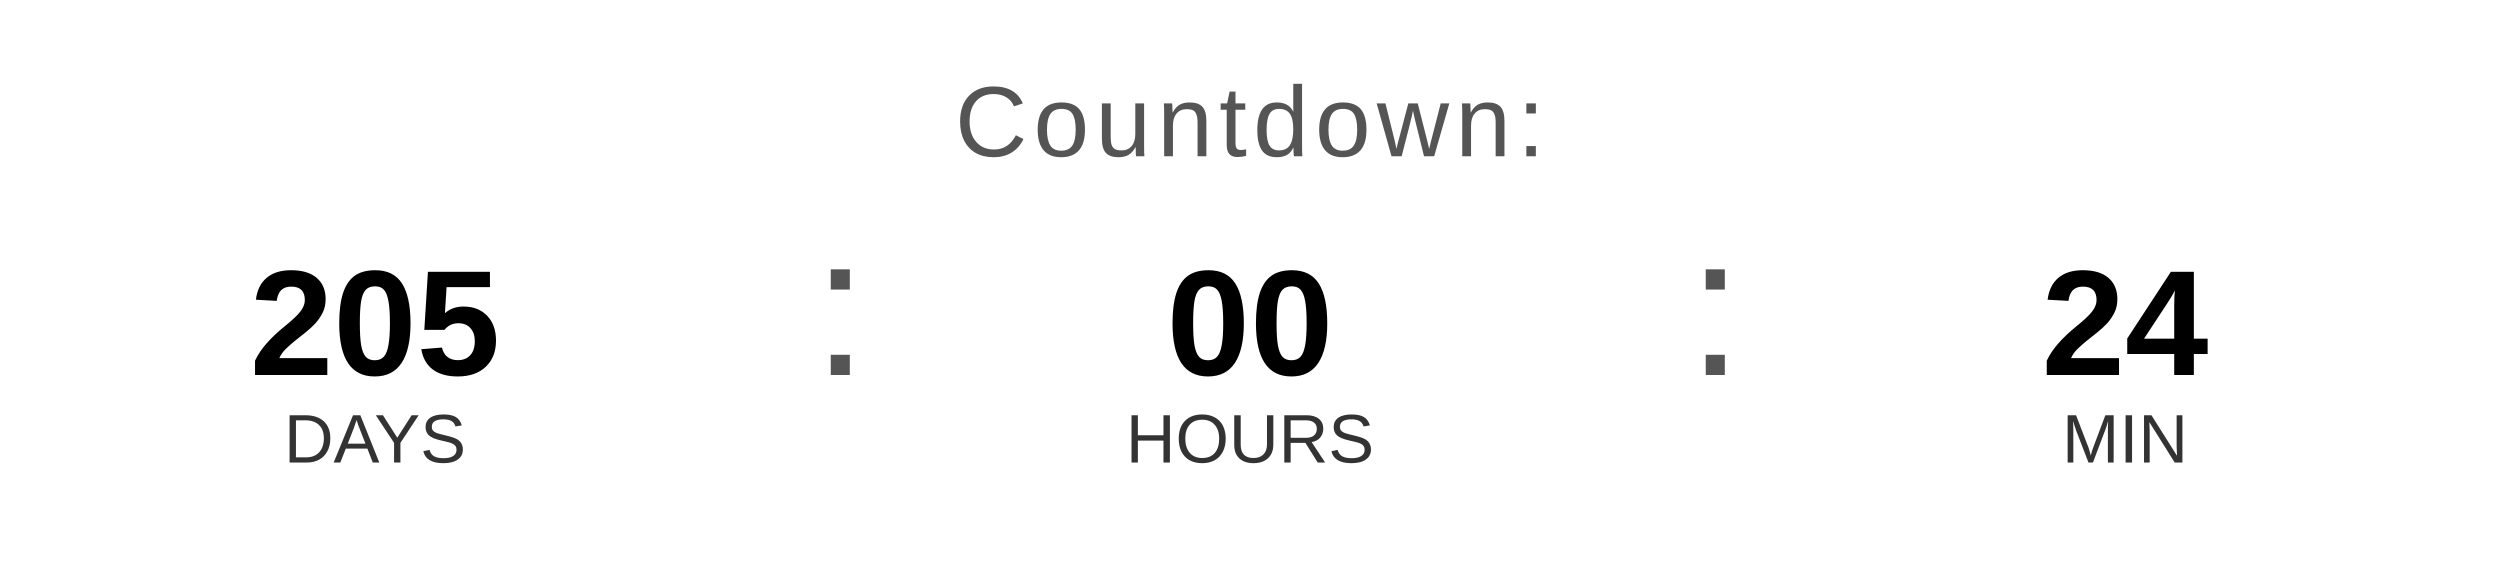
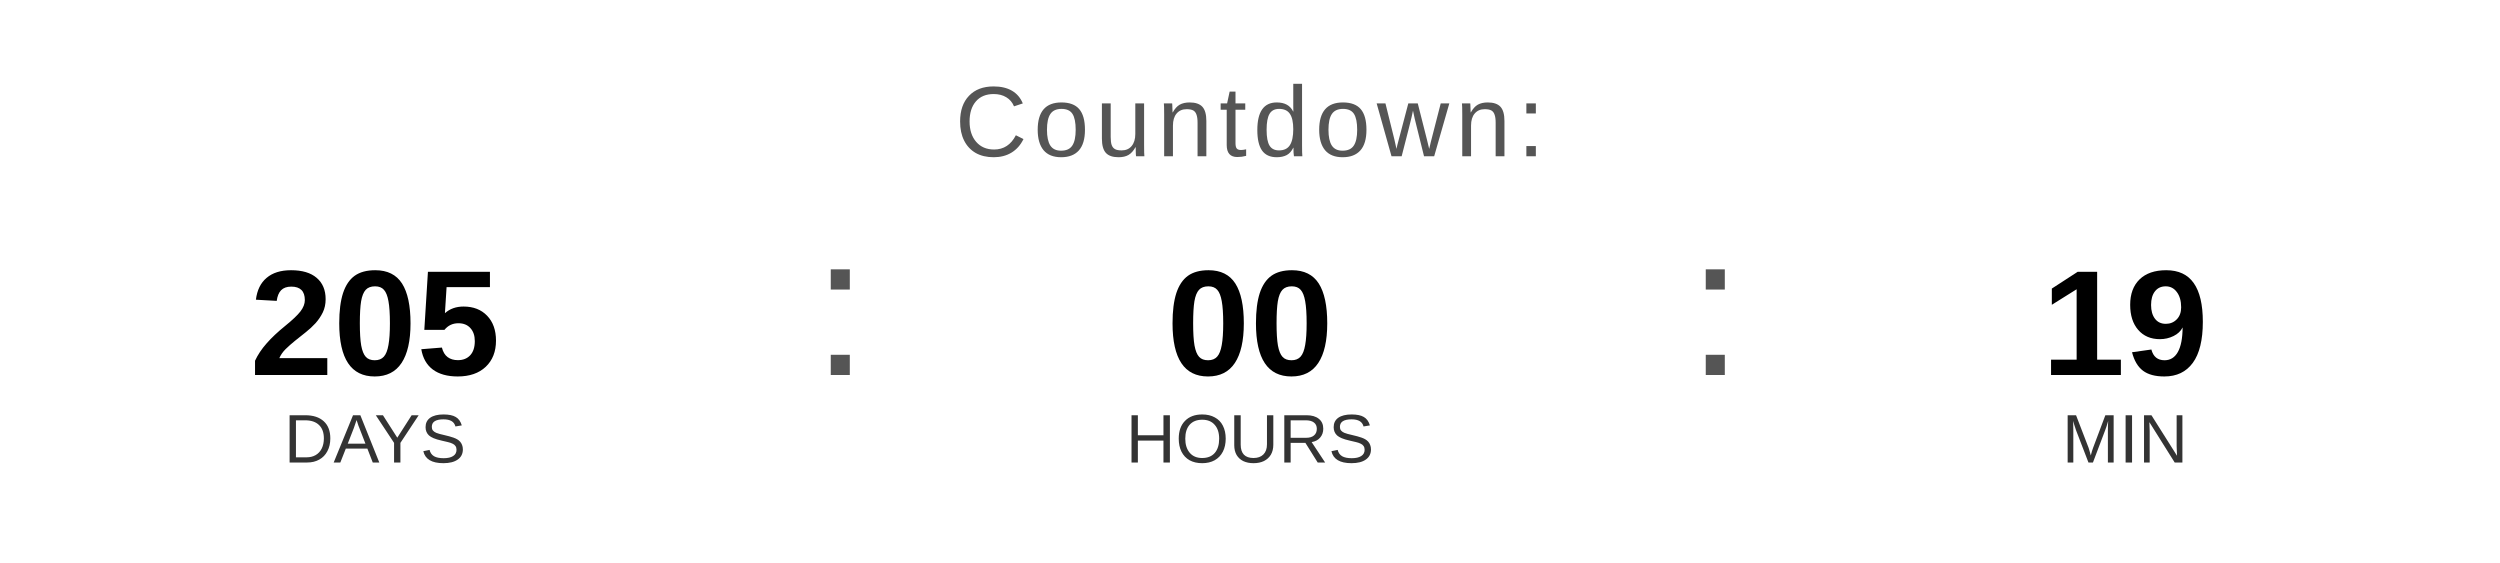
<svg xmlns="http://www.w3.org/2000/svg" width="400" height="90" viewBox="0 0 400 90">
  <text x="200" y="25" font-family="Arial, Helvetica, sans-serif" font-size="16" fill="#555555" text-anchor="middle" letter-spacing="1">
    Countdown:
  </text>
  <text x="60" y="60" font-family="Arial, Helvetica, sans-serif" font-size="24" font-weight="bold" fill="#000000" text-anchor="middle">205</text>
  <text x="60" y="74" font-family="Arial, Helvetica, sans-serif" font-size="11" fill="#333333" text-anchor="middle">DAYS</text>
  <text x="130" y="60" font-family="Arial, sans-serif" font-size="32" fill="#555555">:</text>
  <text x="200" y="60" font-family="Arial, Helvetica, sans-serif" font-size="24" font-weight="bold" fill="#000000" text-anchor="middle">00</text>
  <text x="200" y="74" font-family="Arial, Helvetica, sans-serif" font-size="11" fill="#333333" text-anchor="middle">HOURS</text>
  <text x="270" y="60" font-family="Arial, sans-serif" font-size="32" fill="#555555">:</text>
-   <text x="340" y="60" font-family="Arial, Helvetica, sans-serif" font-size="24" font-weight="bold" fill="#000000" text-anchor="middle">24</text>
+   <text x="340" y="60" font-family="Arial, Helvetica, sans-serif" font-size="24" font-weight="bold" fill="#000000" text-anchor="middle">19</text>
  <text x="340" y="74" font-family="Arial, Helvetica, sans-serif" font-size="11" fill="#333333" text-anchor="middle">MIN</text>
</svg>
